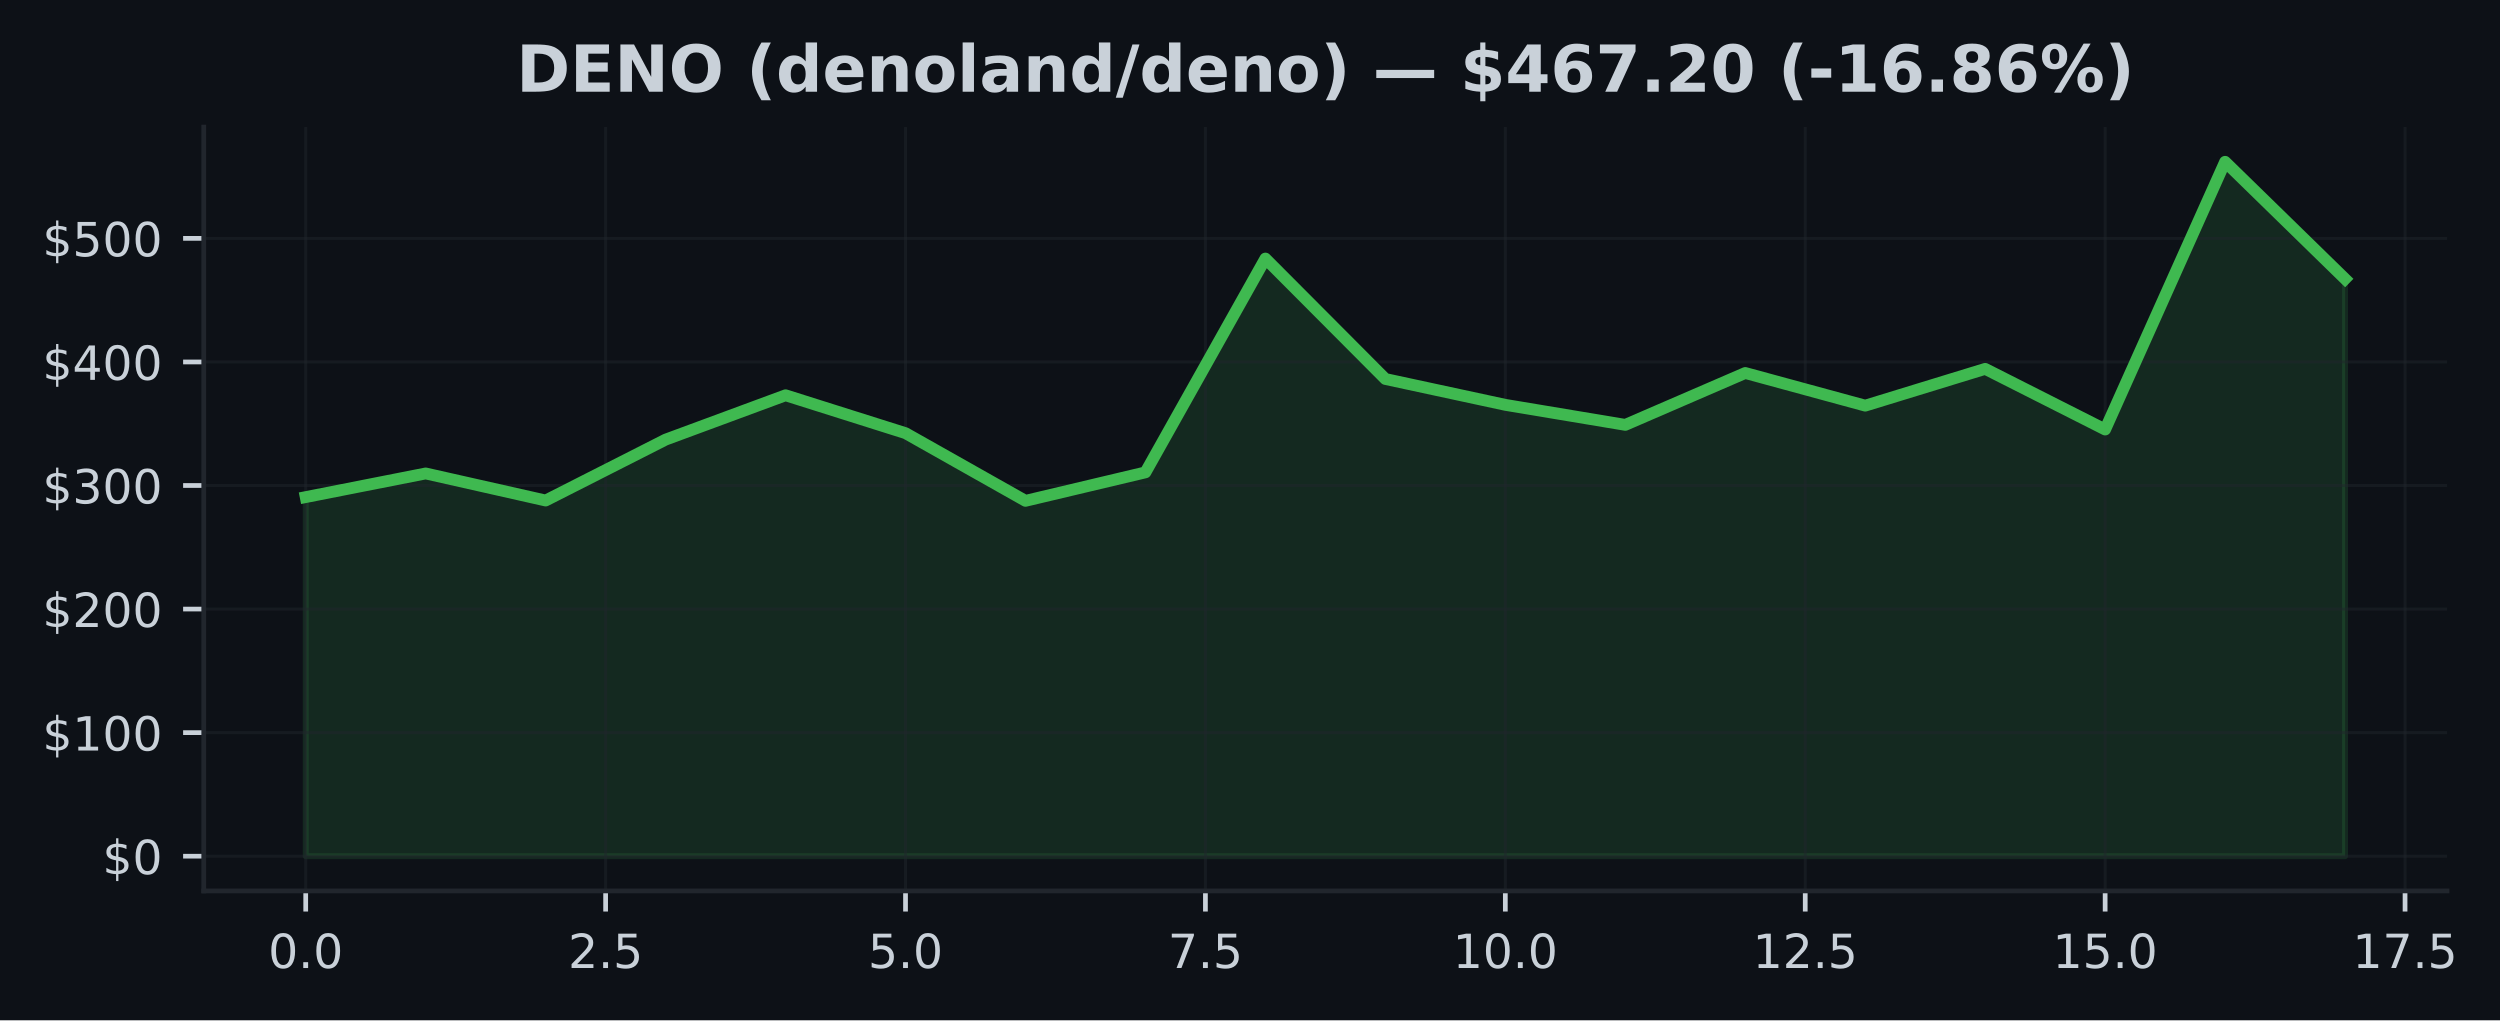
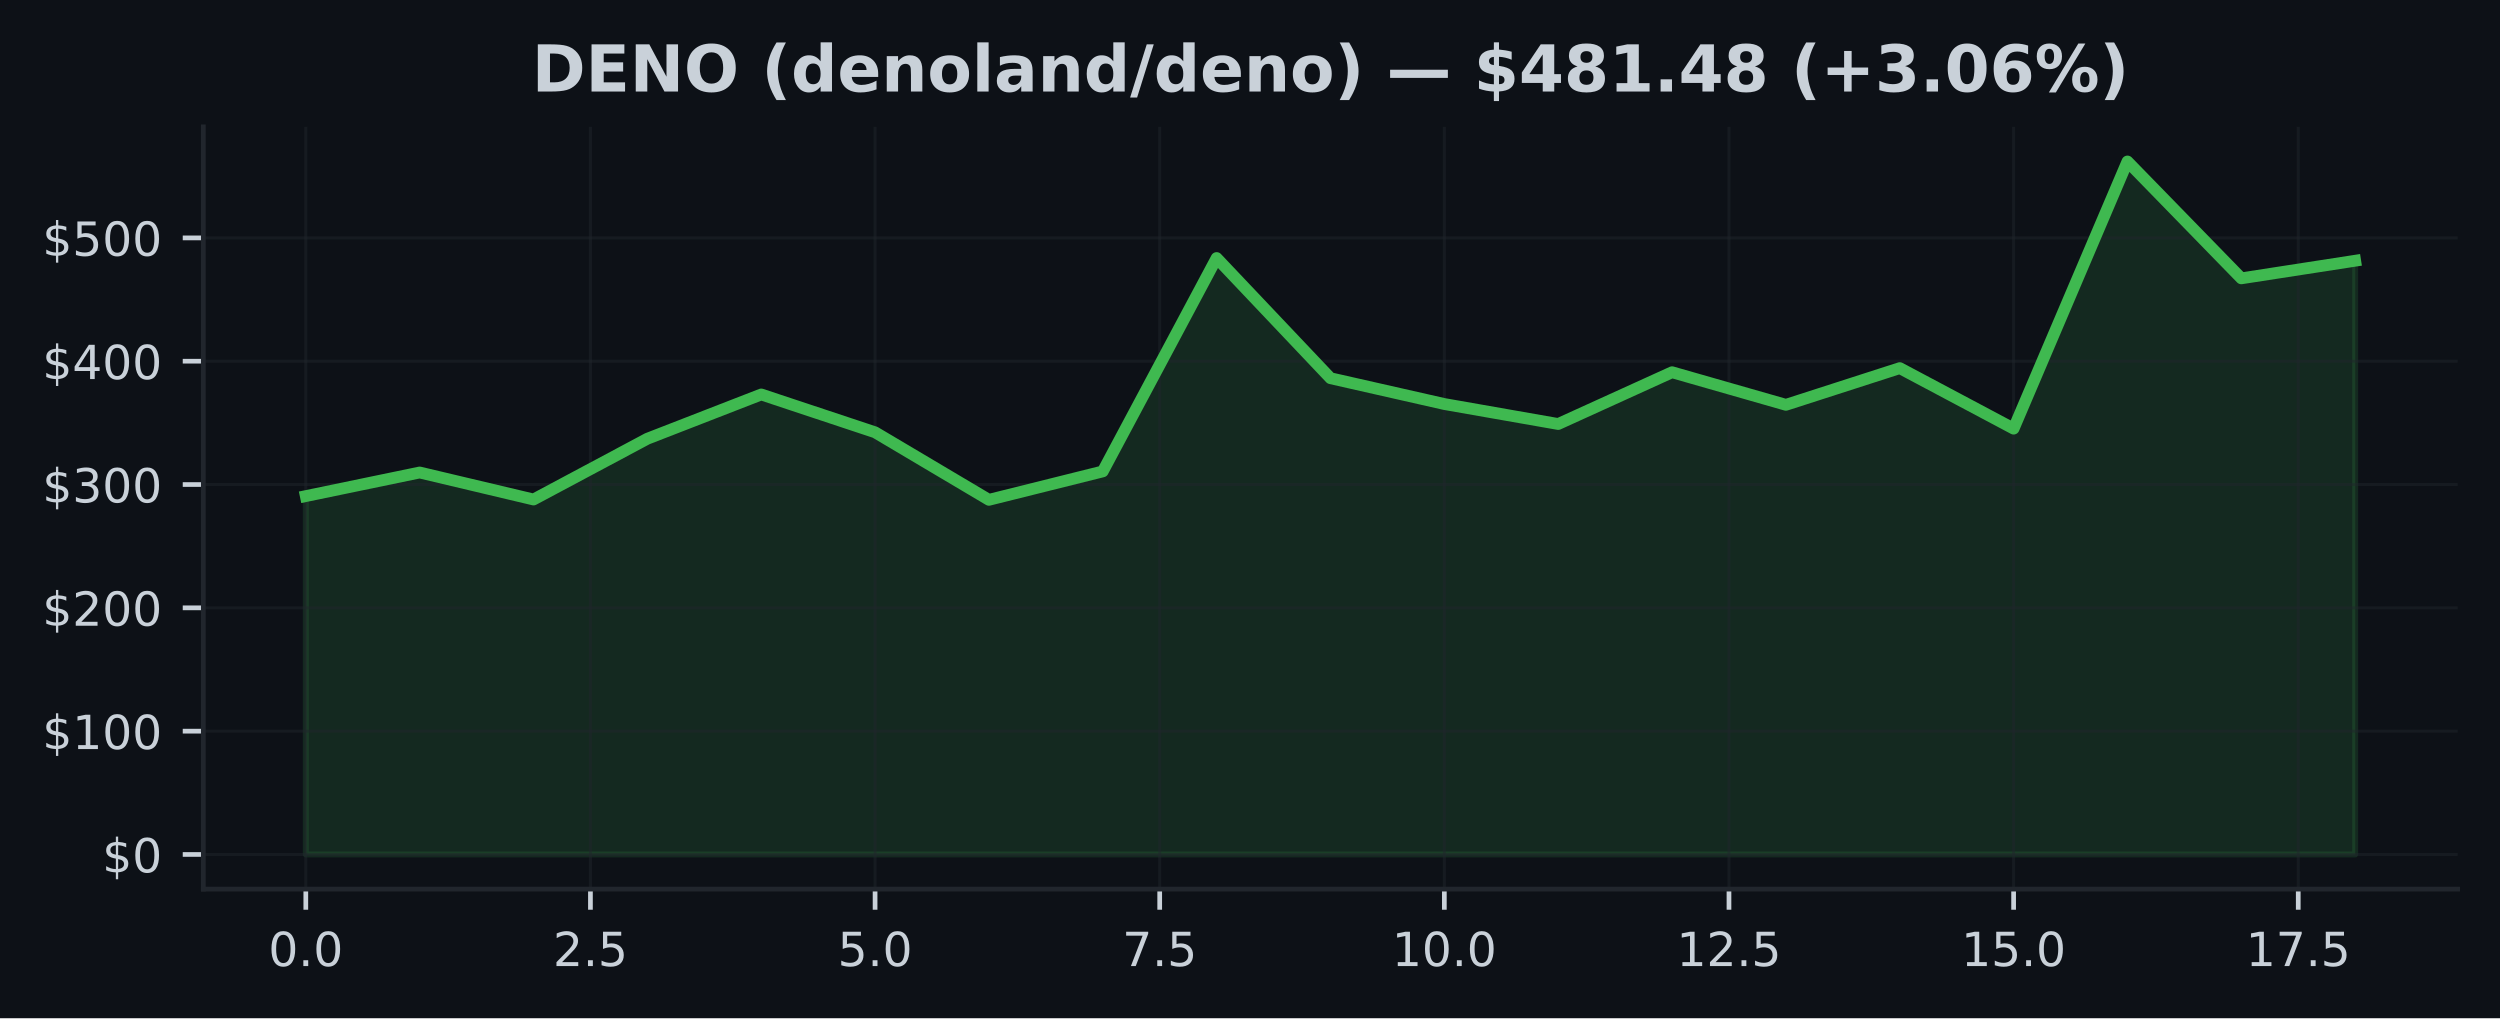
- <svg xmlns="http://www.w3.org/2000/svg" xmlns:xlink="http://www.w3.org/1999/xlink" width="424.051pt" height="173.061pt" viewBox="0 0 424.051 173.061" version="1.1">
+ <svg xmlns="http://www.w3.org/2000/svg" xmlns:xlink="http://www.w3.org/1999/xlink" width="424.91pt" height="173.061pt" viewBox="0 0 424.91 173.061" version="1.1">
  <defs>
    <style type="text/css">*{stroke-linejoin: round; stroke-linecap: butt}</style>
  </defs>
  <g id="figure_1">
    <g id="patch_1">
-       <path d="M 0 173.061  L 424.051 173.061  L 424.051 0  L 0 0  z " style="fill: #0d1117" />
+       <path d="M 0 173.061  L 424.91 173.061  L 424.91 0  L 0 0  z " style="fill: #0d1117" />
    </g>
    <g id="axes_1">
      <g id="patch_2">
-         <path d="M 34.56 151.118  L 415.066 151.118  L 415.066 21.558  L 34.56 21.558  z " style="fill: #0d1117" />
+         <path d="M 34.56 151.118  L 417.71 151.118  L 417.71 21.558  L 34.56 21.558  z " style="fill: #0d1117" />
      </g>
      <g id="FillBetweenPolyCollection_1">
        <defs>
-           <path id="m0df25d09aa" d="M 51.856 -27.832  L 51.856 -88.743  L 72.204 -92.755  L 92.552 -88.162  L 112.9 -98.493  L 133.247 -106.015  L 153.595 -99.587  L 173.943 -88.108  L 194.291 -92.939  L 214.639 -129.205  L 234.987 -108.778  L 255.335 -104.391  L 275.683 -100.994  L 296.031 -109.794  L 316.379 -104.255  L 336.727 -110.494  L 357.075 -100.208  L 377.423 -145.613  L 397.771 -125.753  L 397.771 -27.832  L 397.771 -27.832  L 377.423 -27.832  L 357.075 -27.832  L 336.727 -27.832  L 316.379 -27.832  L 296.031 -27.832  L 275.683 -27.832  L 255.335 -27.832  L 234.987 -27.832  L 214.639 -27.832  L 194.291 -27.832  L 173.943 -27.832  L 153.595 -27.832  L 133.247 -27.832  L 112.9 -27.832  L 92.552 -27.832  L 72.204 -27.832  L 51.856 -27.832  z " style="stroke: #3fb950; stroke-opacity: 0.15" />
+           <path id="mb9b6c8cb3f" d="M 51.976 -27.832  L 51.976 -88.743  L 71.327 -92.755  L 90.678 -88.162  L 110.029 -98.493  L 129.38 -106.015  L 148.731 -99.587  L 168.082 -88.108  L 187.433 -92.939  L 206.784 -129.205  L 226.135 -108.778  L 245.486 -104.391  L 264.837 -100.994  L 284.188 -109.794  L 303.539 -104.255  L 322.89 -110.494  L 342.241 -100.208  L 361.592 -145.613  L 380.943 -125.753  L 400.294 -128.746  L 400.294 -27.832  L 400.294 -27.832  L 380.943 -27.832  L 361.592 -27.832  L 342.241 -27.832  L 322.89 -27.832  L 303.539 -27.832  L 284.188 -27.832  L 264.837 -27.832  L 245.486 -27.832  L 226.135 -27.832  L 206.784 -27.832  L 187.433 -27.832  L 168.082 -27.832  L 148.731 -27.832  L 129.38 -27.832  L 110.029 -27.832  L 90.678 -27.832  L 71.327 -27.832  L 51.976 -27.832  z " style="stroke: #3fb950; stroke-opacity: 0.15" />
        </defs>
-         <g clip-path="url(#p5e62c8f43c)">
-           <use xlink:href="#m0df25d09aa" x="0" y="173.061" style="fill: #3fb950; fill-opacity: 0.15; stroke: #3fb950; stroke-opacity: 0.15" />
+         <g clip-path="url(#p88f6e5e02f)">
+           <use xlink:href="#mb9b6c8cb3f" x="0" y="173.061" style="fill: #3fb950; fill-opacity: 0.15; stroke: #3fb950; stroke-opacity: 0.15" />
        </g>
      </g>
      <g id="matplotlib.axis_1">
        <g id="xtick_1">
          <g id="line2d_1">
-             <path d="M 51.856 151.118  L 51.856 21.558  " clip-path="url(#p5e62c8f43c)" style="fill: none; stroke: #21262d; stroke-opacity: 0.5; stroke-width: 0.5; stroke-linecap: square" />
+             <path d="M 51.976 151.118  L 51.976 21.558  " clip-path="url(#p88f6e5e02f)" style="fill: none; stroke: #21262d; stroke-opacity: 0.5; stroke-width: 0.5; stroke-linecap: square" />
          </g>
          <g id="line2d_2">
            <defs>
-               <path id="m93876f2e56" d="M 0 0  L 0 3.5  " style="stroke: #c9d1d9; stroke-width: 0.8" />
+               <path id="m2b4c3b16f7" d="M 0 0  L 0 3.5  " style="stroke: #c9d1d9; stroke-width: 0.8" />
            </defs>
            <g>
-               <use xlink:href="#m93876f2e56" x="51.856" y="151.118" style="fill: #c9d1d9; stroke: #c9d1d9; stroke-width: 0.8" />
+               <use xlink:href="#m2b4c3b16f7" x="51.976" y="151.118" style="fill: #c9d1d9; stroke: #c9d1d9; stroke-width: 0.8" />
            </g>
          </g>
          <g id="text_1">
-             <g style="fill: #c9d1d9" transform="translate(45.49449 164.197) scale(0.08 -0.08)">
+             <g style="fill: #c9d1d9" transform="translate(45.61466 164.197) scale(0.08 -0.08)">
              <defs>
                <path id="DejaVuSans-30" d="M 2034 4250  Q 1547 4250 1301 3770  Q 1056 3291 1056 2328  Q 1056 1369 1301 889  Q 1547 409 2034 409  Q 2525 409 2770 889  Q 3016 1369 3016 2328  Q 3016 3291 2770 3770  Q 2525 4250 2034 4250  z M 2034 4750  Q 2819 4750 3233 4129  Q 3647 3509 3647 2328  Q 3647 1150 3233 529  Q 2819 -91 2034 -91  Q 1250 -91 836 529  Q 422 1150 422 2328  Q 422 3509 836 4129  Q 1250 4750 2034 4750  z " transform="scale(0.015625)" />
                <path id="DejaVuSans-2e" d="M 684 794  L 1344 794  L 1344 0  L 684 0  L 684 794  z " transform="scale(0.015625)" />
              </defs>
              <use xlink:href="#DejaVuSans-30" />
              <use xlink:href="#DejaVuSans-2e" transform="translate(63.62305 0)" />
              <use xlink:href="#DejaVuSans-30" transform="translate(95.41016 0)" />
            </g>
          </g>
        </g>
        <g id="xtick_2">
          <g id="line2d_3">
-             <path d="M 102.726 151.118  L 102.726 21.558  " clip-path="url(#p5e62c8f43c)" style="fill: none; stroke: #21262d; stroke-opacity: 0.5; stroke-width: 0.5; stroke-linecap: square" />
+             <path d="M 100.353 151.118  L 100.353 21.558  " clip-path="url(#p88f6e5e02f)" style="fill: none; stroke: #21262d; stroke-opacity: 0.5; stroke-width: 0.5; stroke-linecap: square" />
          </g>
          <g id="line2d_4">
            <g>
-               <use xlink:href="#m93876f2e56" x="102.726" y="151.118" style="fill: #c9d1d9; stroke: #c9d1d9; stroke-width: 0.8" />
+               <use xlink:href="#m2b4c3b16f7" x="100.353" y="151.118" style="fill: #c9d1d9; stroke: #c9d1d9; stroke-width: 0.8" />
            </g>
          </g>
          <g id="text_2">
-             <g style="fill: #c9d1d9" transform="translate(96.36432 164.197) scale(0.08 -0.08)">
+             <g style="fill: #c9d1d9" transform="translate(93.99218 164.197) scale(0.08 -0.08)">
              <defs>
                <path id="DejaVuSans-32" d="M 1228 531  L 3431 531  L 3431 0  L 469 0  L 469 531  Q 828 903 1448 1529  Q 2069 2156 2228 2338  Q 2531 2678 2651 2914  Q 2772 3150 2772 3378  Q 2772 3750 2511 3984  Q 2250 4219 1831 4219  Q 1534 4219 1204 4116  Q 875 4013 500 3803  L 500 4441  Q 881 4594 1212 4672  Q 1544 4750 1819 4750  Q 2544 4750 2975 4387  Q 3406 4025 3406 3419  Q 3406 3131 3298 2873  Q 3191 2616 2906 2266  Q 2828 2175 2409 1742  Q 1991 1309 1228 531  z " transform="scale(0.015625)" />
                <path id="DejaVuSans-35" d="M 691 4666  L 3169 4666  L 3169 4134  L 1269 4134  L 1269 2991  Q 1406 3038 1543 3061  Q 1681 3084 1819 3084  Q 2600 3084 3056 2656  Q 3513 2228 3513 1497  Q 3513 744 3044 326  Q 2575 -91 1722 -91  Q 1428 -91 1123 -41  Q 819 9 494 109  L 494 744  Q 775 591 1075 516  Q 1375 441 1709 441  Q 2250 441 2565 725  Q 2881 1009 2881 1497  Q 2881 1984 2565 2268  Q 2250 2553 1709 2553  Q 1456 2553 1204 2497  Q 953 2441 691 2322  L 691 4666  z " transform="scale(0.015625)" />
              </defs>
              <use xlink:href="#DejaVuSans-32" />
              <use xlink:href="#DejaVuSans-2e" transform="translate(63.62305 0)" />
              <use xlink:href="#DejaVuSans-35" transform="translate(95.41016 0)" />
            </g>
          </g>
        </g>
        <g id="xtick_3">
          <g id="line2d_5">
-             <path d="M 153.595 151.118  L 153.595 21.558  " clip-path="url(#p5e62c8f43c)" style="fill: none; stroke: #21262d; stroke-opacity: 0.5; stroke-width: 0.5; stroke-linecap: square" />
+             <path d="M 148.731 151.118  L 148.731 21.558  " clip-path="url(#p88f6e5e02f)" style="fill: none; stroke: #21262d; stroke-opacity: 0.5; stroke-width: 0.5; stroke-linecap: square" />
          </g>
          <g id="line2d_6">
            <g>
-               <use xlink:href="#m93876f2e56" x="153.595" y="151.118" style="fill: #c9d1d9; stroke: #c9d1d9; stroke-width: 0.8" />
+               <use xlink:href="#m2b4c3b16f7" x="148.731" y="151.118" style="fill: #c9d1d9; stroke: #c9d1d9; stroke-width: 0.8" />
            </g>
          </g>
          <g id="text_3">
-             <g style="fill: #c9d1d9" transform="translate(147.2341 164.197) scale(0.08 -0.08)">
+             <g style="fill: #c9d1d9" transform="translate(142.3697 164.197) scale(0.08 -0.08)">
              <use xlink:href="#DejaVuSans-35" />
              <use xlink:href="#DejaVuSans-2e" transform="translate(63.62305 0)" />
              <use xlink:href="#DejaVuSans-30" transform="translate(95.41016 0)" />
            </g>
          </g>
        </g>
        <g id="xtick_4">
          <g id="line2d_7">
-             <path d="M 204.465 151.118  L 204.465 21.558  " clip-path="url(#p5e62c8f43c)" style="fill: none; stroke: #21262d; stroke-opacity: 0.5; stroke-width: 0.5; stroke-linecap: square" />
+             <path d="M 197.108 151.118  L 197.108 21.558  " clip-path="url(#p88f6e5e02f)" style="fill: none; stroke: #21262d; stroke-opacity: 0.5; stroke-width: 0.5; stroke-linecap: square" />
          </g>
          <g id="line2d_8">
            <g>
-               <use xlink:href="#m93876f2e56" x="204.465" y="151.118" style="fill: #c9d1d9; stroke: #c9d1d9; stroke-width: 0.8" />
+               <use xlink:href="#m2b4c3b16f7" x="197.108" y="151.118" style="fill: #c9d1d9; stroke: #c9d1d9; stroke-width: 0.8" />
            </g>
          </g>
          <g id="text_4">
-             <g style="fill: #c9d1d9" transform="translate(198.104 164.197) scale(0.08 -0.08)">
+             <g style="fill: #c9d1d9" transform="translate(190.7472 164.197) scale(0.08 -0.08)">
              <defs>
                <path id="DejaVuSans-37" d="M 525 4666  L 3525 4666  L 3525 4397  L 1831 0  L 1172 0  L 2766 4134  L 525 4134  L 525 4666  z " transform="scale(0.015625)" />
              </defs>
              <use xlink:href="#DejaVuSans-37" />
              <use xlink:href="#DejaVuSans-2e" transform="translate(63.62305 0)" />
              <use xlink:href="#DejaVuSans-35" transform="translate(95.41016 0)" />
            </g>
          </g>
        </g>
        <g id="xtick_5">
          <g id="line2d_9">
-             <path d="M 255.335 151.118  L 255.335 21.558  " clip-path="url(#p5e62c8f43c)" style="fill: none; stroke: #21262d; stroke-opacity: 0.5; stroke-width: 0.5; stroke-linecap: square" />
+             <path d="M 245.486 151.118  L 245.486 21.558  " clip-path="url(#p88f6e5e02f)" style="fill: none; stroke: #21262d; stroke-opacity: 0.5; stroke-width: 0.5; stroke-linecap: square" />
          </g>
          <g id="line2d_10">
            <g>
-               <use xlink:href="#m93876f2e56" x="255.335" y="151.118" style="fill: #c9d1d9; stroke: #c9d1d9; stroke-width: 0.8" />
+               <use xlink:href="#m2b4c3b16f7" x="245.486" y="151.118" style="fill: #c9d1d9; stroke: #c9d1d9; stroke-width: 0.8" />
            </g>
          </g>
          <g id="text_5">
-             <g style="fill: #c9d1d9" transform="translate(246.4288 164.197) scale(0.08 -0.08)">
+             <g style="fill: #c9d1d9" transform="translate(236.5798 164.197) scale(0.08 -0.08)">
              <defs>
                <path id="DejaVuSans-31" d="M 794 531  L 1825 531  L 1825 4091  L 703 3866  L 703 4441  L 1819 4666  L 2450 4666  L 2450 531  L 3481 531  L 3481 0  L 794 0  L 794 531  z " transform="scale(0.015625)" />
              </defs>
              <use xlink:href="#DejaVuSans-31" />
              <use xlink:href="#DejaVuSans-30" transform="translate(63.62305 0)" />
              <use xlink:href="#DejaVuSans-2e" transform="translate(127.2461 0)" />
              <use xlink:href="#DejaVuSans-30" transform="translate(159.0332 0)" />
            </g>
          </g>
        </g>
        <g id="xtick_6">
          <g id="line2d_11">
-             <path d="M 306.205 151.118  L 306.205 21.558  " clip-path="url(#p5e62c8f43c)" style="fill: none; stroke: #21262d; stroke-opacity: 0.5; stroke-width: 0.5; stroke-linecap: square" />
+             <path d="M 293.864 151.118  L 293.864 21.558  " clip-path="url(#p88f6e5e02f)" style="fill: none; stroke: #21262d; stroke-opacity: 0.5; stroke-width: 0.5; stroke-linecap: square" />
          </g>
          <g id="line2d_12">
            <g>
-               <use xlink:href="#m93876f2e56" x="306.205" y="151.118" style="fill: #c9d1d9; stroke: #c9d1d9; stroke-width: 0.8" />
+               <use xlink:href="#m2b4c3b16f7" x="293.864" y="151.118" style="fill: #c9d1d9; stroke: #c9d1d9; stroke-width: 0.8" />
            </g>
          </g>
          <g id="text_6">
-             <g style="fill: #c9d1d9" transform="translate(297.2986 164.197) scale(0.08 -0.08)">
+             <g style="fill: #c9d1d9" transform="translate(284.9573 164.197) scale(0.08 -0.08)">
              <use xlink:href="#DejaVuSans-31" />
              <use xlink:href="#DejaVuSans-32" transform="translate(63.62305 0)" />
              <use xlink:href="#DejaVuSans-2e" transform="translate(127.2461 0)" />
              <use xlink:href="#DejaVuSans-35" transform="translate(159.0332 0)" />
            </g>
          </g>
        </g>
        <g id="xtick_7">
          <g id="line2d_13">
-             <path d="M 357.075 151.118  L 357.075 21.558  " clip-path="url(#p5e62c8f43c)" style="fill: none; stroke: #21262d; stroke-opacity: 0.5; stroke-width: 0.5; stroke-linecap: square" />
+             <path d="M 342.241 151.118  L 342.241 21.558  " clip-path="url(#p88f6e5e02f)" style="fill: none; stroke: #21262d; stroke-opacity: 0.5; stroke-width: 0.5; stroke-linecap: square" />
          </g>
          <g id="line2d_14">
            <g>
-               <use xlink:href="#m93876f2e56" x="357.075" y="151.118" style="fill: #c9d1d9; stroke: #c9d1d9; stroke-width: 0.8" />
+               <use xlink:href="#m2b4c3b16f7" x="342.241" y="151.118" style="fill: #c9d1d9; stroke: #c9d1d9; stroke-width: 0.8" />
            </g>
          </g>
          <g id="text_7">
-             <g style="fill: #c9d1d9" transform="translate(348.1685 164.197) scale(0.08 -0.08)">
+             <g style="fill: #c9d1d9" transform="translate(333.3348 164.197) scale(0.08 -0.08)">
              <use xlink:href="#DejaVuSans-31" />
              <use xlink:href="#DejaVuSans-35" transform="translate(63.62305 0)" />
              <use xlink:href="#DejaVuSans-2e" transform="translate(127.2461 0)" />
              <use xlink:href="#DejaVuSans-30" transform="translate(159.0332 0)" />
            </g>
          </g>
        </g>
        <g id="xtick_8">
          <g id="line2d_15">
-             <path d="M 407.945 151.118  L 407.945 21.558  " clip-path="url(#p5e62c8f43c)" style="fill: none; stroke: #21262d; stroke-opacity: 0.5; stroke-width: 0.5; stroke-linecap: square" />
+             <path d="M 390.619 151.118  L 390.619 21.558  " clip-path="url(#p88f6e5e02f)" style="fill: none; stroke: #21262d; stroke-opacity: 0.5; stroke-width: 0.5; stroke-linecap: square" />
          </g>
          <g id="line2d_16">
            <g>
-               <use xlink:href="#m93876f2e56" x="407.945" y="151.118" style="fill: #c9d1d9; stroke: #c9d1d9; stroke-width: 0.8" />
+               <use xlink:href="#m2b4c3b16f7" x="390.619" y="151.118" style="fill: #c9d1d9; stroke: #c9d1d9; stroke-width: 0.8" />
            </g>
          </g>
          <g id="text_8">
-             <g style="fill: #c9d1d9" transform="translate(399.0383 164.197) scale(0.08 -0.08)">
+             <g style="fill: #c9d1d9" transform="translate(381.7123 164.197) scale(0.08 -0.08)">
              <use xlink:href="#DejaVuSans-31" />
              <use xlink:href="#DejaVuSans-37" transform="translate(63.62305 0)" />
              <use xlink:href="#DejaVuSans-2e" transform="translate(127.2461 0)" />
              <use xlink:href="#DejaVuSans-35" transform="translate(159.0332 0)" />
            </g>
          </g>
        </g>
      </g>
      <g id="matplotlib.axis_2">
        <g id="ytick_1">
          <g id="line2d_17">
-             <path d="M 34.56 145.229  L 415.066 145.229  " clip-path="url(#p5e62c8f43c)" style="fill: none; stroke: #21262d; stroke-opacity: 0.5; stroke-width: 0.5; stroke-linecap: square" />
+             <path d="M 34.56 145.229  L 417.71 145.229  " clip-path="url(#p88f6e5e02f)" style="fill: none; stroke: #21262d; stroke-opacity: 0.5; stroke-width: 0.5; stroke-linecap: square" />
          </g>
          <g id="line2d_18">
            <defs>
-               <path id="m737c09176b" d="M 0 0  L -3.5 0  " style="stroke: #c9d1d9; stroke-width: 0.8" />
+               <path id="m18fc966376" d="M 0 0  L -3.5 0  " style="stroke: #c9d1d9; stroke-width: 0.8" />
            </defs>
            <g>
-               <use xlink:href="#m737c09176b" x="34.56" y="145.229" style="fill: #c9d1d9; stroke: #c9d1d9; stroke-width: 0.8" />
+               <use xlink:href="#m18fc966376" x="34.56" y="145.229" style="fill: #c9d1d9; stroke: #c9d1d9; stroke-width: 0.8" />
            </g>
          </g>
          <g id="text_9">
            <g style="fill: #c9d1d9" transform="translate(17.38 148.2686) scale(0.08 -0.08)">
              <defs>
                <path id="DejaVuSans-24" d="M 2163 -941  L 1850 -941  L 1847 0  Q 1519 6 1191 76  Q 863 147 531 288  L 531 850  Q 850 650 1176 548  Q 1503 447 1850 444  L 1850 1869  Q 1159 1981 845 2250  Q 531 2519 531 2988  Q 531 3497 872 3790  Q 1213 4084 1850 4128  L 1850 4863  L 2163 4863  L 2163 4138  Q 2453 4125 2725 4076  Q 2997 4028 3256 3944  L 3256 3397  Q 2997 3528 2723 3600  Q 2450 3672 2163 3684  L 2163 2350  Q 2872 2241 3206 1959  Q 3541 1678 3541 1191  Q 3541 663 3186 358  Q 2831 53 2163 6  L 2163 -941  z M 1850 2406  L 1850 3688  Q 1488 3647 1297 3481  Q 1106 3316 1106 3041  Q 1106 2772 1282 2622  Q 1459 2472 1850 2406  z M 2163 1806  L 2163 453  Q 2559 506 2761 678  Q 2963 850 2963 1131  Q 2963 1406 2770 1568  Q 2578 1731 2163 1806  z " transform="scale(0.015625)" />
              </defs>
              <use xlink:href="#DejaVuSans-24" />
              <use xlink:href="#DejaVuSans-30" transform="translate(63.62305 0)" />
            </g>
          </g>
        </g>
        <g id="ytick_2">
          <g id="line2d_19">
-             <path d="M 34.56 124.27  L 415.066 124.27  " clip-path="url(#p5e62c8f43c)" style="fill: none; stroke: #21262d; stroke-opacity: 0.5; stroke-width: 0.5; stroke-linecap: square" />
+             <path d="M 34.56 124.27  L 417.71 124.27  " clip-path="url(#p88f6e5e02f)" style="fill: none; stroke: #21262d; stroke-opacity: 0.5; stroke-width: 0.5; stroke-linecap: square" />
          </g>
          <g id="line2d_20">
            <g>
-               <use xlink:href="#m737c09176b" x="34.56" y="124.27" style="fill: #c9d1d9; stroke: #c9d1d9; stroke-width: 0.8" />
+               <use xlink:href="#m18fc966376" x="34.56" y="124.27" style="fill: #c9d1d9; stroke: #c9d1d9; stroke-width: 0.8" />
            </g>
          </g>
          <g id="text_10">
            <g style="fill: #c9d1d9" transform="translate(7.2 127.3095) scale(0.08 -0.08)">
              <use xlink:href="#DejaVuSans-24" />
              <use xlink:href="#DejaVuSans-31" transform="translate(63.62305 0)" />
              <use xlink:href="#DejaVuSans-30" transform="translate(127.2461 0)" />
              <use xlink:href="#DejaVuSans-30" transform="translate(190.8691 0)" />
            </g>
          </g>
        </g>
        <g id="ytick_3">
          <g id="line2d_21">
-             <path d="M 34.56 103.311  L 415.066 103.311  " clip-path="url(#p5e62c8f43c)" style="fill: none; stroke: #21262d; stroke-opacity: 0.5; stroke-width: 0.5; stroke-linecap: square" />
+             <path d="M 34.56 103.311  L 417.71 103.311  " clip-path="url(#p88f6e5e02f)" style="fill: none; stroke: #21262d; stroke-opacity: 0.5; stroke-width: 0.5; stroke-linecap: square" />
          </g>
          <g id="line2d_22">
            <g>
-               <use xlink:href="#m737c09176b" x="34.56" y="103.311" style="fill: #c9d1d9; stroke: #c9d1d9; stroke-width: 0.8" />
+               <use xlink:href="#m18fc966376" x="34.56" y="103.311" style="fill: #c9d1d9; stroke: #c9d1d9; stroke-width: 0.8" />
            </g>
          </g>
          <g id="text_11">
            <g style="fill: #c9d1d9" transform="translate(7.2 106.3503) scale(0.08 -0.08)">
              <use xlink:href="#DejaVuSans-24" />
              <use xlink:href="#DejaVuSans-32" transform="translate(63.62305 0)" />
              <use xlink:href="#DejaVuSans-30" transform="translate(127.2461 0)" />
              <use xlink:href="#DejaVuSans-30" transform="translate(190.8691 0)" />
            </g>
          </g>
        </g>
        <g id="ytick_4">
          <g id="line2d_23">
-             <path d="M 34.56 82.352  L 415.066 82.352  " clip-path="url(#p5e62c8f43c)" style="fill: none; stroke: #21262d; stroke-opacity: 0.5; stroke-width: 0.5; stroke-linecap: square" />
+             <path d="M 34.56 82.352  L 417.71 82.352  " clip-path="url(#p88f6e5e02f)" style="fill: none; stroke: #21262d; stroke-opacity: 0.5; stroke-width: 0.5; stroke-linecap: square" />
          </g>
          <g id="line2d_24">
            <g>
-               <use xlink:href="#m737c09176b" x="34.56" y="82.352" style="fill: #c9d1d9; stroke: #c9d1d9; stroke-width: 0.8" />
+               <use xlink:href="#m18fc966376" x="34.56" y="82.352" style="fill: #c9d1d9; stroke: #c9d1d9; stroke-width: 0.8" />
            </g>
          </g>
          <g id="text_12">
            <g style="fill: #c9d1d9" transform="translate(7.2 85.39123) scale(0.08 -0.08)">
              <defs>
                <path id="DejaVuSans-33" d="M 2597 2516  Q 3050 2419 3304 2112  Q 3559 1806 3559 1356  Q 3559 666 3084 287  Q 2609 -91 1734 -91  Q 1441 -91 1130 -33  Q 819 25 488 141  L 488 750  Q 750 597 1062 519  Q 1375 441 1716 441  Q 2309 441 2620 675  Q 2931 909 2931 1356  Q 2931 1769 2642 2001  Q 2353 2234 1838 2234  L 1294 2234  L 1294 2753  L 1863 2753  Q 2328 2753 2575 2939  Q 2822 3125 2822 3475  Q 2822 3834 2567 4026  Q 2313 4219 1838 4219  Q 1578 4219 1281 4162  Q 984 4106 628 3988  L 628 4550  Q 988 4650 1302 4700  Q 1616 4750 1894 4750  Q 2613 4750 3031 4423  Q 3450 4097 3450 3541  Q 3450 3153 3228 2886  Q 3006 2619 2597 2516  z " transform="scale(0.015625)" />
              </defs>
              <use xlink:href="#DejaVuSans-24" />
              <use xlink:href="#DejaVuSans-33" transform="translate(63.62305 0)" />
              <use xlink:href="#DejaVuSans-30" transform="translate(127.2461 0)" />
              <use xlink:href="#DejaVuSans-30" transform="translate(190.8691 0)" />
            </g>
          </g>
        </g>
        <g id="ytick_5">
          <g id="line2d_25">
-             <path d="M 34.56 61.393  L 415.066 61.393  " clip-path="url(#p5e62c8f43c)" style="fill: none; stroke: #21262d; stroke-opacity: 0.5; stroke-width: 0.5; stroke-linecap: square" />
+             <path d="M 34.56 61.393  L 417.71 61.393  " clip-path="url(#p88f6e5e02f)" style="fill: none; stroke: #21262d; stroke-opacity: 0.5; stroke-width: 0.5; stroke-linecap: square" />
          </g>
          <g id="line2d_26">
            <g>
-               <use xlink:href="#m737c09176b" x="34.56" y="61.393" style="fill: #c9d1d9; stroke: #c9d1d9; stroke-width: 0.8" />
+               <use xlink:href="#m18fc966376" x="34.56" y="61.393" style="fill: #c9d1d9; stroke: #c9d1d9; stroke-width: 0.8" />
            </g>
          </g>
          <g id="text_13">
            <g style="fill: #c9d1d9" transform="translate(7.2 64.43212) scale(0.08 -0.08)">
              <defs>
                <path id="DejaVuSans-34" d="M 2419 4116  L 825 1625  L 2419 1625  L 2419 4116  z M 2253 4666  L 3047 4666  L 3047 1625  L 3713 1625  L 3713 1100  L 3047 1100  L 3047 0  L 2419 0  L 2419 1100  L 313 1100  L 313 1709  L 2253 4666  z " transform="scale(0.015625)" />
              </defs>
              <use xlink:href="#DejaVuSans-24" />
              <use xlink:href="#DejaVuSans-34" transform="translate(63.62305 0)" />
              <use xlink:href="#DejaVuSans-30" transform="translate(127.2461 0)" />
              <use xlink:href="#DejaVuSans-30" transform="translate(190.8691 0)" />
            </g>
          </g>
        </g>
        <g id="ytick_6">
          <g id="line2d_27">
-             <path d="M 34.56 40.434  L 415.066 40.434  " clip-path="url(#p5e62c8f43c)" style="fill: none; stroke: #21262d; stroke-opacity: 0.5; stroke-width: 0.5; stroke-linecap: square" />
+             <path d="M 34.56 40.434  L 417.71 40.434  " clip-path="url(#p88f6e5e02f)" style="fill: none; stroke: #21262d; stroke-opacity: 0.5; stroke-width: 0.5; stroke-linecap: square" />
          </g>
          <g id="line2d_28">
            <g>
-               <use xlink:href="#m737c09176b" x="34.56" y="40.434" style="fill: #c9d1d9; stroke: #c9d1d9; stroke-width: 0.8" />
+               <use xlink:href="#m18fc966376" x="34.56" y="40.434" style="fill: #c9d1d9; stroke: #c9d1d9; stroke-width: 0.8" />
            </g>
          </g>
          <g id="text_14">
            <g style="fill: #c9d1d9" transform="translate(7.2 43.47301) scale(0.08 -0.08)">
              <use xlink:href="#DejaVuSans-24" />
              <use xlink:href="#DejaVuSans-35" transform="translate(63.62305 0)" />
              <use xlink:href="#DejaVuSans-30" transform="translate(127.2461 0)" />
              <use xlink:href="#DejaVuSans-30" transform="translate(190.8691 0)" />
            </g>
          </g>
        </g>
      </g>
      <g id="line2d_29">
-         <path d="M 51.856 84.318  L 72.204 80.306  L 92.552 84.898  L 112.9 74.568  L 133.247 67.045  L 153.595 73.474  L 173.943 84.953  L 194.291 80.122  L 214.639 43.856  L 234.987 64.283  L 255.335 68.67  L 275.683 72.067  L 296.031 63.266  L 316.379 68.806  L 336.727 62.566  L 357.075 72.853  L 377.423 27.447  L 397.771 47.308  " clip-path="url(#p5e62c8f43c)" style="fill: none; stroke: #3fb950; stroke-width: 2; stroke-linecap: square" />
+         <path d="M 51.976 84.318  L 71.327 80.306  L 90.678 84.898  L 110.029 74.568  L 129.38 67.045  L 148.731 73.474  L 168.082 84.953  L 187.433 80.122  L 206.784 43.856  L 226.135 64.283  L 245.486 68.67  L 264.837 72.067  L 284.188 63.266  L 303.539 68.806  L 322.89 62.566  L 342.241 72.853  L 361.592 27.447  L 380.943 47.308  L 400.294 44.315  " clip-path="url(#p88f6e5e02f)" style="fill: none; stroke: #3fb950; stroke-width: 2; stroke-linecap: square" />
      </g>
      <g id="patch_3">
        <path d="M 34.56 151.118  L 34.56 21.558  " style="fill: none; stroke: #21262d; stroke-width: 0.8; stroke-linejoin: miter; stroke-linecap: square" />
      </g>
      <g id="patch_4">
-         <path d="M 34.56 151.118  L 415.066 151.118  " style="fill: none; stroke: #21262d; stroke-width: 0.8; stroke-linejoin: miter; stroke-linecap: square" />
+         <path d="M 34.56 151.118  L 417.71 151.118  " style="fill: none; stroke: #21262d; stroke-width: 0.8; stroke-linejoin: miter; stroke-linecap: square" />
      </g>
      <g id="text_15">
-         <g style="fill: #c9d1d9" transform="translate(87.57698 15.55828) scale(0.11 -0.11)">
+         <g style="fill: #c9d1d9" transform="translate(90.3993 15.55828) scale(0.11 -0.11)">
          <defs>
            <path id="DejaVuSans-Bold-44" d="M 1791 3756  L 1791 909  L 2222 909  Q 2959 909 3348 1275  Q 3738 1641 3738 2338  Q 3738 3031 3350 3393  Q 2963 3756 2222 3756  L 1791 3756  z M 588 4666  L 1856 4666  Q 2919 4666 3439 4514  Q 3959 4363 4331 4000  Q 4659 3684 4818 3271  Q 4978 2859 4978 2338  Q 4978 1809 4818 1395  Q 4659 981 4331 666  Q 3956 303 3431 151  Q 2906 0 1856 0  L 588 0  L 588 4666  z " transform="scale(0.015625)" />
            <path id="DejaVuSans-Bold-45" d="M 588 4666  L 3834 4666  L 3834 3756  L 1791 3756  L 1791 2888  L 3713 2888  L 3713 1978  L 1791 1978  L 1791 909  L 3903 909  L 3903 0  L 588 0  L 588 4666  z " transform="scale(0.015625)" />
            <path id="DejaVuSans-Bold-4e" d="M 588 4666  L 1931 4666  L 3628 1466  L 3628 4666  L 4769 4666  L 4769 0  L 3425 0  L 1728 3200  L 1728 0  L 588 0  L 588 4666  z " transform="scale(0.015625)" />
            <path id="DejaVuSans-Bold-4f" d="M 2719 3878  Q 2169 3878 1866 3472  Q 1563 3066 1563 2328  Q 1563 1594 1866 1187  Q 2169 781 2719 781  Q 3272 781 3575 1187  Q 3878 1594 3878 2328  Q 3878 3066 3575 3472  Q 3272 3878 2719 3878  z M 2719 4750  Q 3844 4750 4481 4106  Q 5119 3463 5119 2328  Q 5119 1197 4481 553  Q 3844 -91 2719 -91  Q 1597 -91 958 553  Q 319 1197 319 2328  Q 319 3463 958 4106  Q 1597 4750 2719 4750  z " transform="scale(0.015625)" />
            <path id="DejaVuSans-Bold-20" transform="scale(0.015625)" />
            <path id="DejaVuSans-Bold-28" d="M 2413 -844  L 1484 -844  Q 1006 -72 778 623  Q 550 1319 550 2003  Q 550 2688 779 3389  Q 1009 4091 1484 4856  L 2413 4856  Q 2013 4116 1813 3408  Q 1613 2700 1613 2009  Q 1613 1319 1811 609  Q 2009 -100 2413 -844  z " transform="scale(0.015625)" />
            <path id="DejaVuSans-Bold-64" d="M 2919 2988  L 2919 4863  L 4044 4863  L 4044 0  L 2919 0  L 2919 506  Q 2688 197 2409 53  Q 2131 -91 1766 -91  Q 1119 -91 703 423  Q 288 938 288 1747  Q 288 2556 703 3070  Q 1119 3584 1766 3584  Q 2128 3584 2408 3439  Q 2688 3294 2919 2988  z M 2181 722  Q 2541 722 2730 984  Q 2919 1247 2919 1747  Q 2919 2247 2730 2509  Q 2541 2772 2181 2772  Q 1825 2772 1636 2509  Q 1447 2247 1447 1747  Q 1447 1247 1636 984  Q 1825 722 2181 722  z " transform="scale(0.015625)" />
            <path id="DejaVuSans-Bold-65" d="M 4031 1759  L 4031 1441  L 1416 1441  Q 1456 1047 1700 850  Q 1944 653 2381 653  Q 2734 653 3104 758  Q 3475 863 3866 1075  L 3866 213  Q 3469 63 3072 -14  Q 2675 -91 2278 -91  Q 1328 -91 801 392  Q 275 875 275 1747  Q 275 2603 792 3093  Q 1309 3584 2216 3584  Q 3041 3584 3536 3087  Q 4031 2591 4031 1759  z M 2881 2131  Q 2881 2450 2695 2645  Q 2509 2841 2209 2841  Q 1884 2841 1681 2658  Q 1478 2475 1428 2131  L 2881 2131  z " transform="scale(0.015625)" />
            <path id="DejaVuSans-Bold-6e" d="M 4056 2131  L 4056 0  L 2931 0  L 2931 347  L 2931 1631  Q 2931 2084 2911 2256  Q 2891 2428 2841 2509  Q 2775 2619 2662 2680  Q 2550 2741 2406 2741  Q 2056 2741 1856 2470  Q 1656 2200 1656 1722  L 1656 0  L 538 0  L 538 3500  L 1656 3500  L 1656 2988  Q 1909 3294 2193 3439  Q 2478 3584 2822 3584  Q 3428 3584 3742 3212  Q 4056 2841 4056 2131  z " transform="scale(0.015625)" />
            <path id="DejaVuSans-Bold-6f" d="M 2203 2784  Q 1831 2784 1636 2517  Q 1441 2250 1441 1747  Q 1441 1244 1636 976  Q 1831 709 2203 709  Q 2569 709 2762 976  Q 2956 1244 2956 1747  Q 2956 2250 2762 2517  Q 2569 2784 2203 2784  z M 2203 3584  Q 3106 3584 3614 3096  Q 4122 2609 4122 1747  Q 4122 884 3614 396  Q 3106 -91 2203 -91  Q 1297 -91 786 396  Q 275 884 275 1747  Q 275 2609 786 3096  Q 1297 3584 2203 3584  z " transform="scale(0.015625)" />
            <path id="DejaVuSans-Bold-6c" d="M 538 4863  L 1656 4863  L 1656 0  L 538 0  L 538 4863  z " transform="scale(0.015625)" />
            <path id="DejaVuSans-Bold-61" d="M 2106 1575  Q 1756 1575 1579 1456  Q 1403 1338 1403 1106  Q 1403 894 1545 773  Q 1688 653 1941 653  Q 2256 653 2472 879  Q 2688 1106 2688 1447  L 2688 1575  L 2106 1575  z M 3816 1997  L 3816 0  L 2688 0  L 2688 519  Q 2463 200 2181 54  Q 1900 -91 1497 -91  Q 953 -91 614 226  Q 275 544 275 1050  Q 275 1666 698 1953  Q 1122 2241 2028 2241  L 2688 2241  L 2688 2328  Q 2688 2594 2478 2717  Q 2269 2841 1825 2841  Q 1466 2841 1156 2769  Q 847 2697 581 2553  L 581 3406  Q 941 3494 1303 3539  Q 1666 3584 2028 3584  Q 2975 3584 3395 3211  Q 3816 2838 3816 1997  z " transform="scale(0.015625)" />
            <path id="DejaVuSans-Bold-2f" d="M 1644 4666  L 2338 4666  L 691 -594  L 0 -594  L 1644 4666  z " transform="scale(0.015625)" />
            <path id="DejaVuSans-Bold-29" d="M 513 -844  Q 913 -100 1113 609  Q 1313 1319 1313 2009  Q 1313 2700 1113 3408  Q 913 4116 513 4856  L 1441 4856  Q 1916 4091 2145 3389  Q 2375 2688 2375 2003  Q 2375 1319 2147 623  Q 1919 -72 1441 -844  L 513 -844  z " transform="scale(0.015625)" />
            <path id="DejaVuSans-Bold-2014" d="M 344 2156  L 6056 2156  L 6056 1350  L 344 1350  L 344 2156  z " transform="scale(0.015625)" />
            <path id="DejaVuSans-Bold-24" d="M 2484 -941  L 1978 -941  L 1975 0  Q 1584 16 1218 87  Q 853 159 506 288  L 506 1106  Q 866 922 1233 823  Q 1600 725 1978 713  L 1978 1684  L 1875 1703  Q 1128 1834 814 2115  Q 500 2397 500 2925  Q 500 3484 883 3798  Q 1266 4113 1975 4141  L 1978 4863  L 2484 4863  L 2484 4153  Q 2797 4128 3109 4075  Q 3422 4022 3738 3938  L 3738 3144  Q 3425 3275 3112 3348  Q 2800 3422 2484 3438  L 2484 2541  L 2584 2522  Q 3378 2397 3698 2105  Q 4019 1813 4019 1241  Q 4019 666 3637 358  Q 3256 50 2484 6  L 2484 -941  z M 1978 2613  L 1978 3428  Q 1756 3416 1623 3308  Q 1491 3200 1491 3034  Q 1491 2850 1612 2745  Q 1734 2641 1978 2613  z M 2484 1594  L 2484 725  Q 2756 728 2892 831  Q 3028 934 3028 1141  Q 3028 1353 2903 1458  Q 2778 1563 2484 1594  z " transform="scale(0.015625)" />
            <path id="DejaVuSans-Bold-34" d="M 2356 3675  L 1038 1722  L 2356 1722  L 2356 3675  z M 2156 4666  L 3494 4666  L 3494 1722  L 4159 1722  L 4159 850  L 3494 850  L 3494 0  L 2356 0  L 2356 850  L 288 850  L 288 1881  L 2156 4666  z " transform="scale(0.015625)" />
+             <path id="DejaVuSans-Bold-38" d="M 2228 2088  Q 1891 2088 1709 1903  Q 1528 1719 1528 1375  Q 1528 1031 1709 848  Q 1891 666 2228 666  Q 2563 666 2741 848  Q 2919 1031 2919 1375  Q 2919 1722 2741 1905  Q 2563 2088 2228 2088  z M 1350 2484  Q 925 2613 709 2878  Q 494 3144 494 3541  Q 494 4131 934 4440  Q 1375 4750 2228 4750  Q 3075 4750 3515 4442  Q 3956 4134 3956 3541  Q 3956 3144 3739 2878  Q 3522 2613 3097 2484  Q 3572 2353 3814 2058  Q 4056 1763 4056 1313  Q 4056 619 3595 264  Q 3134 -91 2228 -91  Q 1319 -91 855 264  Q 391 619 391 1313  Q 391 1763 633 2058  Q 875 2353 1350 2484  z M 1631 3419  Q 1631 3141 1786 2991  Q 1941 2841 2228 2841  Q 2509 2841 2662 2991  Q 2816 3141 2816 3419  Q 2816 3697 2662 3845  Q 2509 3994 2228 3994  Q 1941 3994 1786 3844  Q 1631 3694 1631 3419  z " transform="scale(0.015625)" />
+             <path id="DejaVuSans-Bold-31" d="M 750 831  L 1813 831  L 1813 3847  L 722 3622  L 722 4441  L 1806 4666  L 2950 4666  L 2950 831  L 4013 831  L 4013 0  L 750 0  L 750 831  z " transform="scale(0.015625)" />
+             <path id="DejaVuSans-Bold-2e" d="M 653 1209  L 1778 1209  L 1778 0  L 653 0  L 653 1209  z " transform="scale(0.015625)" />
+             <path id="DejaVuSans-Bold-2b" d="M 3053 4013  L 3053 2375  L 4684 2375  L 4684 1638  L 3053 1638  L 3053 0  L 2309 0  L 2309 1638  L 678 1638  L 678 2375  L 2309 2375  L 2309 4013  L 3053 4013  z " transform="scale(0.015625)" />
+             <path id="DejaVuSans-Bold-33" d="M 2981 2516  Q 3453 2394 3698 2092  Q 3944 1791 3944 1325  Q 3944 631 3412 270  Q 2881 -91 1863 -91  Q 1503 -91 1142 -33  Q 781 25 428 141  L 428 1069  Q 766 900 1098 814  Q 1431 728 1753 728  Q 2231 728 2486 893  Q 2741 1059 2741 1369  Q 2741 1688 2480 1852  Q 2219 2016 1709 2016  L 1228 2016  L 1228 2791  L 1734 2791  Q 2188 2791 2409 2933  Q 2631 3075 2631 3366  Q 2631 3634 2415 3781  Q 2200 3928 1806 3928  Q 1516 3928 1219 3862  Q 922 3797 628 3669  L 628 4550  Q 984 4650 1334 4700  Q 1684 4750 2022 4750  Q 2931 4750 3382 4451  Q 3834 4153 3834 3553  Q 3834 3144 3618 2883  Q 3403 2622 2981 2516  z " transform="scale(0.015625)" />
+             <path id="DejaVuSans-Bold-30" d="M 2944 2338  Q 2944 3213 2780 3570  Q 2616 3928 2228 3928  Q 1841 3928 1675 3570  Q 1509 3213 1509 2338  Q 1509 1453 1675 1090  Q 1841 728 2228 728  Q 2613 728 2778 1090  Q 2944 1453 2944 2338  z M 4147 2328  Q 4147 1169 3647 539  Q 3147 -91 2228 -91  Q 1306 -91 806 539  Q 306 1169 306 2328  Q 306 3491 806 4120  Q 1306 4750 2228 4750  Q 3147 4750 3647 4120  Q 4147 3491 4147 2328  z " transform="scale(0.015625)" />
            <path id="DejaVuSans-Bold-36" d="M 2316 2303  Q 2000 2303 1842 2098  Q 1684 1894 1684 1484  Q 1684 1075 1842 870  Q 2000 666 2316 666  Q 2634 666 2792 870  Q 2950 1075 2950 1484  Q 2950 1894 2792 2098  Q 2634 2303 2316 2303  z M 3803 4544  L 3803 3681  Q 3506 3822 3243 3889  Q 2981 3956 2731 3956  Q 2194 3956 1894 3657  Q 1594 3359 1544 2772  Q 1750 2925 1990 3001  Q 2231 3078 2516 3078  Q 3231 3078 3670 2659  Q 4109 2241 4109 1563  Q 4109 813 3618 361  Q 3128 -91 2303 -91  Q 1394 -91 895 523  Q 397 1138 397 2266  Q 397 3422 980 4083  Q 1563 4744 2578 4744  Q 2900 4744 3203 4694  Q 3506 4644 3803 4544  z " transform="scale(0.015625)" />
-             <path id="DejaVuSans-Bold-37" d="M 428 4666  L 3944 4666  L 3944 3988  L 2125 0  L 953 0  L 2675 3781  L 428 3781  L 428 4666  z " transform="scale(0.015625)" />
-             <path id="DejaVuSans-Bold-2e" d="M 653 1209  L 1778 1209  L 1778 0  L 653 0  L 653 1209  z " transform="scale(0.015625)" />
-             <path id="DejaVuSans-Bold-32" d="M 1844 884  L 3897 884  L 3897 0  L 506 0  L 506 884  L 2209 2388  Q 2438 2594 2547 2791  Q 2656 2988 2656 3200  Q 2656 3528 2436 3728  Q 2216 3928 1850 3928  Q 1569 3928 1234 3808  Q 900 3688 519 3450  L 519 4475  Q 925 4609 1322 4679  Q 1719 4750 2100 4750  Q 2938 4750 3402 4381  Q 3866 4013 3866 3353  Q 3866 2972 3669 2642  Q 3472 2313 2841 1759  L 1844 884  z " transform="scale(0.015625)" />
-             <path id="DejaVuSans-Bold-30" d="M 2944 2338  Q 2944 3213 2780 3570  Q 2616 3928 2228 3928  Q 1841 3928 1675 3570  Q 1509 3213 1509 2338  Q 1509 1453 1675 1090  Q 1841 728 2228 728  Q 2613 728 2778 1090  Q 2944 1453 2944 2338  z M 4147 2328  Q 4147 1169 3647 539  Q 3147 -91 2228 -91  Q 1306 -91 806 539  Q 306 1169 306 2328  Q 306 3491 806 4120  Q 1306 4750 2228 4750  Q 3147 4750 3647 4120  Q 4147 3491 4147 2328  z " transform="scale(0.015625)" />
-             <path id="DejaVuSans-Bold-2d" d="M 347 2297  L 2309 2297  L 2309 1388  L 347 1388  L 347 2297  z " transform="scale(0.015625)" />
-             <path id="DejaVuSans-Bold-31" d="M 750 831  L 1813 831  L 1813 3847  L 722 3622  L 722 4441  L 1806 4666  L 2950 4666  L 2950 831  L 4013 831  L 4013 0  L 750 0  L 750 831  z " transform="scale(0.015625)" />
-             <path id="DejaVuSans-Bold-38" d="M 2228 2088  Q 1891 2088 1709 1903  Q 1528 1719 1528 1375  Q 1528 1031 1709 848  Q 1891 666 2228 666  Q 2563 666 2741 848  Q 2919 1031 2919 1375  Q 2919 1722 2741 1905  Q 2563 2088 2228 2088  z M 1350 2484  Q 925 2613 709 2878  Q 494 3144 494 3541  Q 494 4131 934 4440  Q 1375 4750 2228 4750  Q 3075 4750 3515 4442  Q 3956 4134 3956 3541  Q 3956 3144 3739 2878  Q 3522 2613 3097 2484  Q 3572 2353 3814 2058  Q 4056 1763 4056 1313  Q 4056 619 3595 264  Q 3134 -91 2228 -91  Q 1319 -91 855 264  Q 391 619 391 1313  Q 391 1763 633 2058  Q 875 2353 1350 2484  z M 1631 3419  Q 1631 3141 1786 2991  Q 1941 2841 2228 2841  Q 2509 2841 2662 2991  Q 2816 3141 2816 3419  Q 2816 3697 2662 3845  Q 2509 3994 2228 3994  Q 1941 3994 1786 3844  Q 1631 3694 1631 3419  z " transform="scale(0.015625)" />
            <path id="DejaVuSans-Bold-25" d="M 4959 1925  Q 4738 1925 4616 1733  Q 4494 1541 4494 1184  Q 4494 825 4614 633  Q 4734 441 4959 441  Q 5184 441 5303 633  Q 5422 825 5422 1184  Q 5422 1541 5301 1733  Q 5181 1925 4959 1925  z M 4959 2450  Q 5541 2450 5875 2112  Q 6209 1775 6209 1184  Q 6209 594 5875 251  Q 5541 -91 4959 -91  Q 4378 -91 4042 251  Q 3706 594 3706 1184  Q 3706 1772 4042 2111  Q 4378 2450 4959 2450  z M 2094 -91  L 1403 -91  L 4319 4750  L 5013 4750  L 2094 -91  z M 1453 4750  Q 2034 4750 2367 4411  Q 2700 4072 2700 3481  Q 2700 2891 2367 2550  Q 2034 2209 1453 2209  Q 872 2209 539 2550  Q 206 2891 206 3481  Q 206 4072 539 4411  Q 872 4750 1453 4750  z M 1453 4225  Q 1228 4225 1106 4031  Q 984 3838 984 3481  Q 984 3122 1106 2926  Q 1228 2731 1453 2731  Q 1678 2731 1798 2926  Q 1919 3122 1919 3481  Q 1919 3838 1797 4031  Q 1675 4225 1453 4225  z " transform="scale(0.015625)" />
          </defs>
          <use xlink:href="#DejaVuSans-Bold-44" />
          <use xlink:href="#DejaVuSans-Bold-45" transform="translate(83.00781 0)" />
          <use xlink:href="#DejaVuSans-Bold-4e" transform="translate(151.3184 0)" />
          <use xlink:href="#DejaVuSans-Bold-4f" transform="translate(235.0098 0)" />
          <use xlink:href="#DejaVuSans-Bold-20" transform="translate(320.0195 0)" />
          <use xlink:href="#DejaVuSans-Bold-28" transform="translate(354.834 0)" />
          <use xlink:href="#DejaVuSans-Bold-64" transform="translate(400.5371 0)" />
          <use xlink:href="#DejaVuSans-Bold-65" transform="translate(472.1191 0)" />
          <use xlink:href="#DejaVuSans-Bold-6e" transform="translate(539.9414 0)" />
          <use xlink:href="#DejaVuSans-Bold-6f" transform="translate(611.1328 0)" />
          <use xlink:href="#DejaVuSans-Bold-6c" transform="translate(679.834 0)" />
          <use xlink:href="#DejaVuSans-Bold-61" transform="translate(714.1113 0)" />
          <use xlink:href="#DejaVuSans-Bold-6e" transform="translate(781.5918 0)" />
          <use xlink:href="#DejaVuSans-Bold-64" transform="translate(852.7832 0)" />
          <use xlink:href="#DejaVuSans-Bold-2f" transform="translate(924.3652 0)" />
          <use xlink:href="#DejaVuSans-Bold-64" transform="translate(960.8887 0)" />
          <use xlink:href="#DejaVuSans-Bold-65" transform="translate(1032.471 0)" />
          <use xlink:href="#DejaVuSans-Bold-6e" transform="translate(1100.293 0)" />
          <use xlink:href="#DejaVuSans-Bold-6f" transform="translate(1171.484 0)" />
          <use xlink:href="#DejaVuSans-Bold-29" transform="translate(1240.186 0)" />
          <use xlink:href="#DejaVuSans-Bold-20" transform="translate(1285.889 0)" />
          <use xlink:href="#DejaVuSans-Bold-2014" transform="translate(1320.703 0)" />
          <use xlink:href="#DejaVuSans-Bold-20" transform="translate(1420.703 0)" />
          <use xlink:href="#DejaVuSans-Bold-24" transform="translate(1455.518 0)" />
          <use xlink:href="#DejaVuSans-Bold-34" transform="translate(1525.098 0)" />
-           <use xlink:href="#DejaVuSans-Bold-36" transform="translate(1594.678 0)" />
-           <use xlink:href="#DejaVuSans-Bold-37" transform="translate(1664.258 0)" />
+           <use xlink:href="#DejaVuSans-Bold-38" transform="translate(1594.678 0)" />
+           <use xlink:href="#DejaVuSans-Bold-31" transform="translate(1664.258 0)" />
          <use xlink:href="#DejaVuSans-Bold-2e" transform="translate(1733.838 0)" />
-           <use xlink:href="#DejaVuSans-Bold-32" transform="translate(1771.826 0)" />
-           <use xlink:href="#DejaVuSans-Bold-30" transform="translate(1841.406 0)" />
+           <use xlink:href="#DejaVuSans-Bold-34" transform="translate(1771.826 0)" />
+           <use xlink:href="#DejaVuSans-Bold-38" transform="translate(1841.406 0)" />
          <use xlink:href="#DejaVuSans-Bold-20" transform="translate(1910.986 0)" />
          <use xlink:href="#DejaVuSans-Bold-28" transform="translate(1945.801 0)" />
-           <use xlink:href="#DejaVuSans-Bold-2d" transform="translate(1991.504 0)" />
-           <use xlink:href="#DejaVuSans-Bold-31" transform="translate(2033.008 0)" />
-           <use xlink:href="#DejaVuSans-Bold-36" transform="translate(2102.588 0)" />
-           <use xlink:href="#DejaVuSans-Bold-2e" transform="translate(2172.168 0)" />
-           <use xlink:href="#DejaVuSans-Bold-38" transform="translate(2210.156 0)" />
-           <use xlink:href="#DejaVuSans-Bold-36" transform="translate(2279.736 0)" />
-           <use xlink:href="#DejaVuSans-Bold-25" transform="translate(2349.316 0)" />
-           <use xlink:href="#DejaVuSans-Bold-29" transform="translate(2449.512 0)" />
+           <use xlink:href="#DejaVuSans-Bold-2b" transform="translate(1991.504 0)" />
+           <use xlink:href="#DejaVuSans-Bold-33" transform="translate(2075.293 0)" />
+           <use xlink:href="#DejaVuSans-Bold-2e" transform="translate(2144.873 0)" />
+           <use xlink:href="#DejaVuSans-Bold-30" transform="translate(2182.861 0)" />
+           <use xlink:href="#DejaVuSans-Bold-36" transform="translate(2252.441 0)" />
+           <use xlink:href="#DejaVuSans-Bold-25" transform="translate(2322.021 0)" />
+           <use xlink:href="#DejaVuSans-Bold-29" transform="translate(2422.217 0)" />
        </g>
      </g>
    </g>
  </g>
  <defs>
-     <clipPath id="p5e62c8f43c">
-       <rect x="34.56" y="21.558" width="380.506" height="129.56" />
+     <clipPath id="p88f6e5e02f">
+       <rect x="34.56" y="21.558" width="383.15" height="129.56" />
    </clipPath>
  </defs>
</svg>
